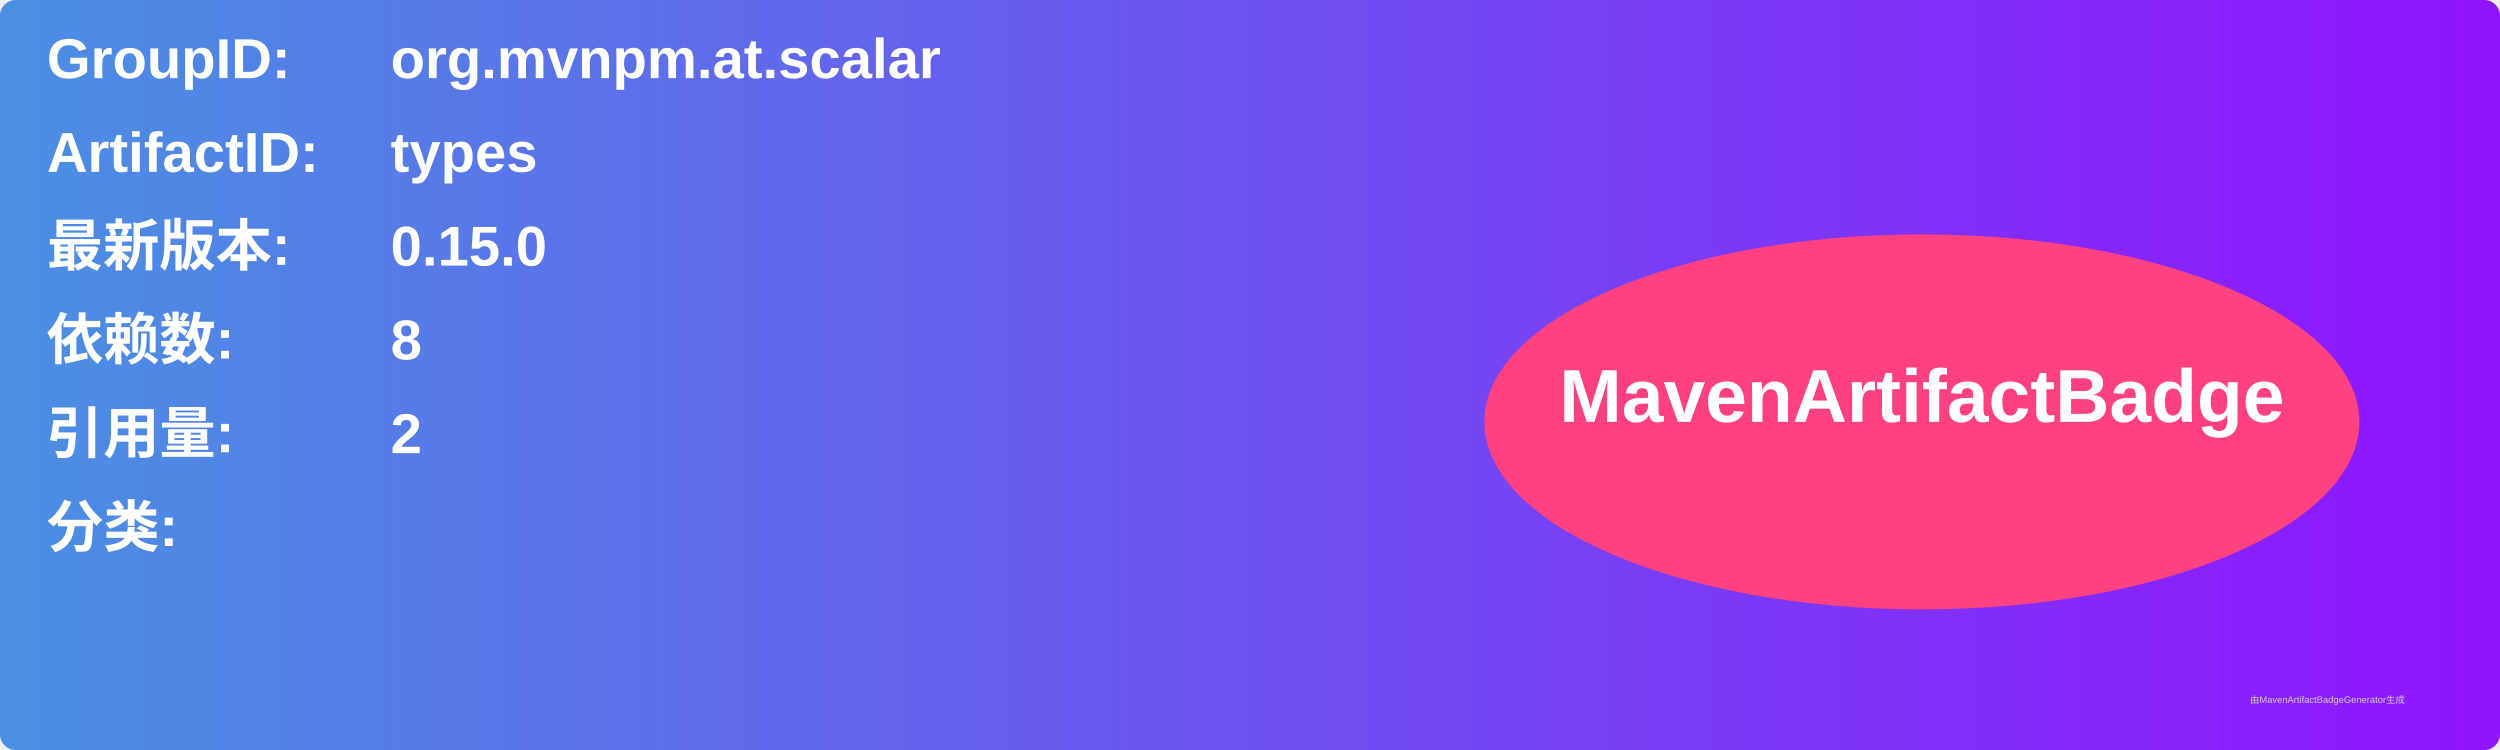
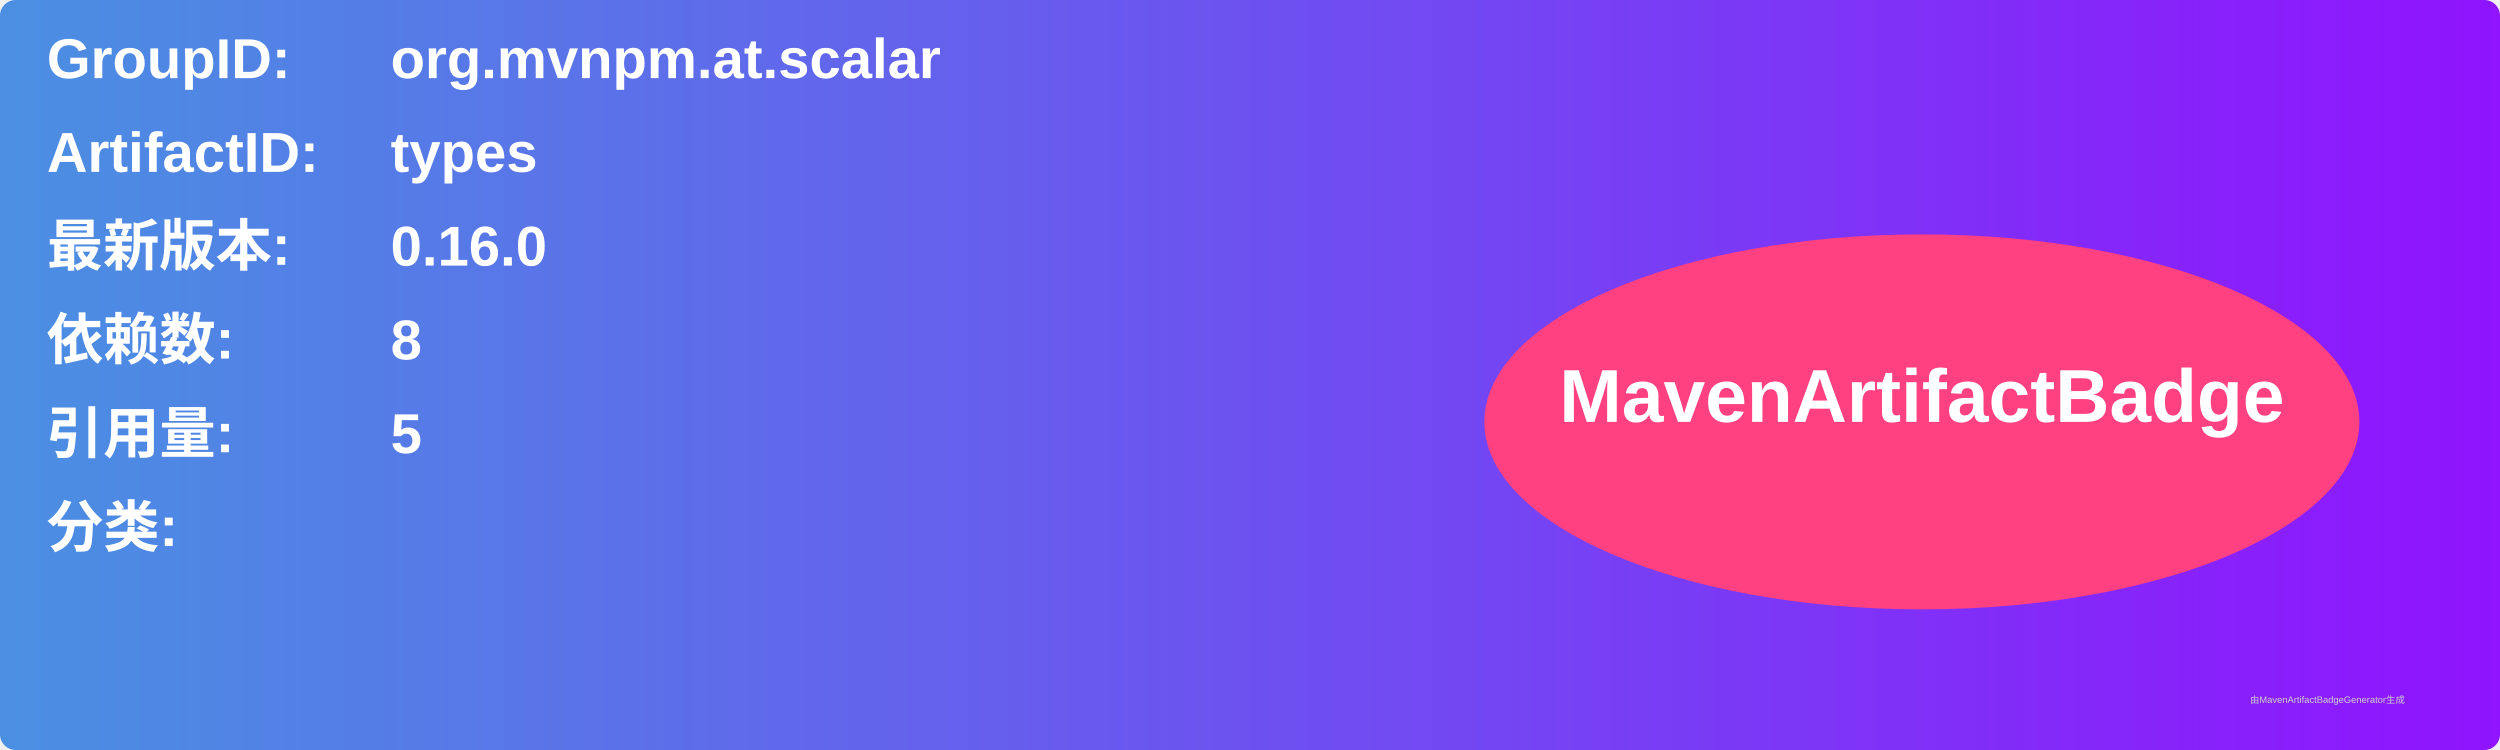
<svg xmlns="http://www.w3.org/2000/svg" width="800" height="240" viewBox="0 0 800 240">
  <linearGradient id="grad" x1="0%" y1="0%" x2="100%" y2="0%">
    <stop offset="0%" stop-color="#4a90e2" />
    <stop offset="100%" stop-color="#9013fe" />
  </linearGradient>
  <rect width="100%" height="100%" rx="5" ry="5" fill="url(#grad)" />
  <g transform="translate(15, 15)">
    <text x="0" y="10" font-family="Arial" font-size="18" fill="white" font-weight="bold" width="260">GroupID:</text>
    <text x="110" y="10" font-family="Arial" font-size="18" fill="white" font-weight="bold" width="460">org.mvnpm.at.scalar</text>
    <text x="0" y="40" font-family="Arial" font-size="18" fill="white" font-weight="bold" width="260">ArtifactID:</text>
    <text x="110" y="40" font-family="Arial" font-size="18" fill="white" font-weight="bold" width="460">types</text>
    <text x="0" y="70" font-family="Arial" font-size="18" fill="white" font-weight="bold">最新版本:</text>
    <text x="110" y="70" font-family="Arial" font-size="18" fill="white" font-weight="bold">
-       <tspan font-weight="bold">0.15.0</tspan>
+       <tspan font-weight="bold">0.16.0</tspan>
    </text>
    <text x="0" y="100" font-family="Arial" font-size="18" fill="white" font-weight="bold">依赖数: </text>
    <text x="110" y="100" font-family="Arial" font-size="18" fill="white">
      <tspan font-weight="bold">8</tspan>
    </text>
    <text x="0" y="130" font-family="Arial" font-size="18" fill="white" font-weight="bold">引用量: </text>
    <text x="110" y="130" font-family="Arial" font-size="18" fill="white">
-       <tspan font-weight="bold">2</tspan>
+       <tspan font-weight="bold">5</tspan>
    </text>
    <text x="0" y="160" font-family="Arial" font-size="18" fill="white" font-weight="bold">分类:</text>
    <text x="10" y="190" font-family="Arial" font-size="10" fill="white">
      <tspan font-weight="bold" />
    </text>
    <ellipse cx="600" cy="120" rx="140" ry="60" fill="#ff4081" />
    <text x="600" y="120" text-anchor="middle" font-family="Arial" font-size="24" fill="white" font-weight="bold">MavenArtifactBadge</text>
  </g>
  <text x="720" y="225" font-family="Arial" font-size="3" fill="#d0d0d0">由MavenArtifactBadgeGenerator生成</text>
</svg>
